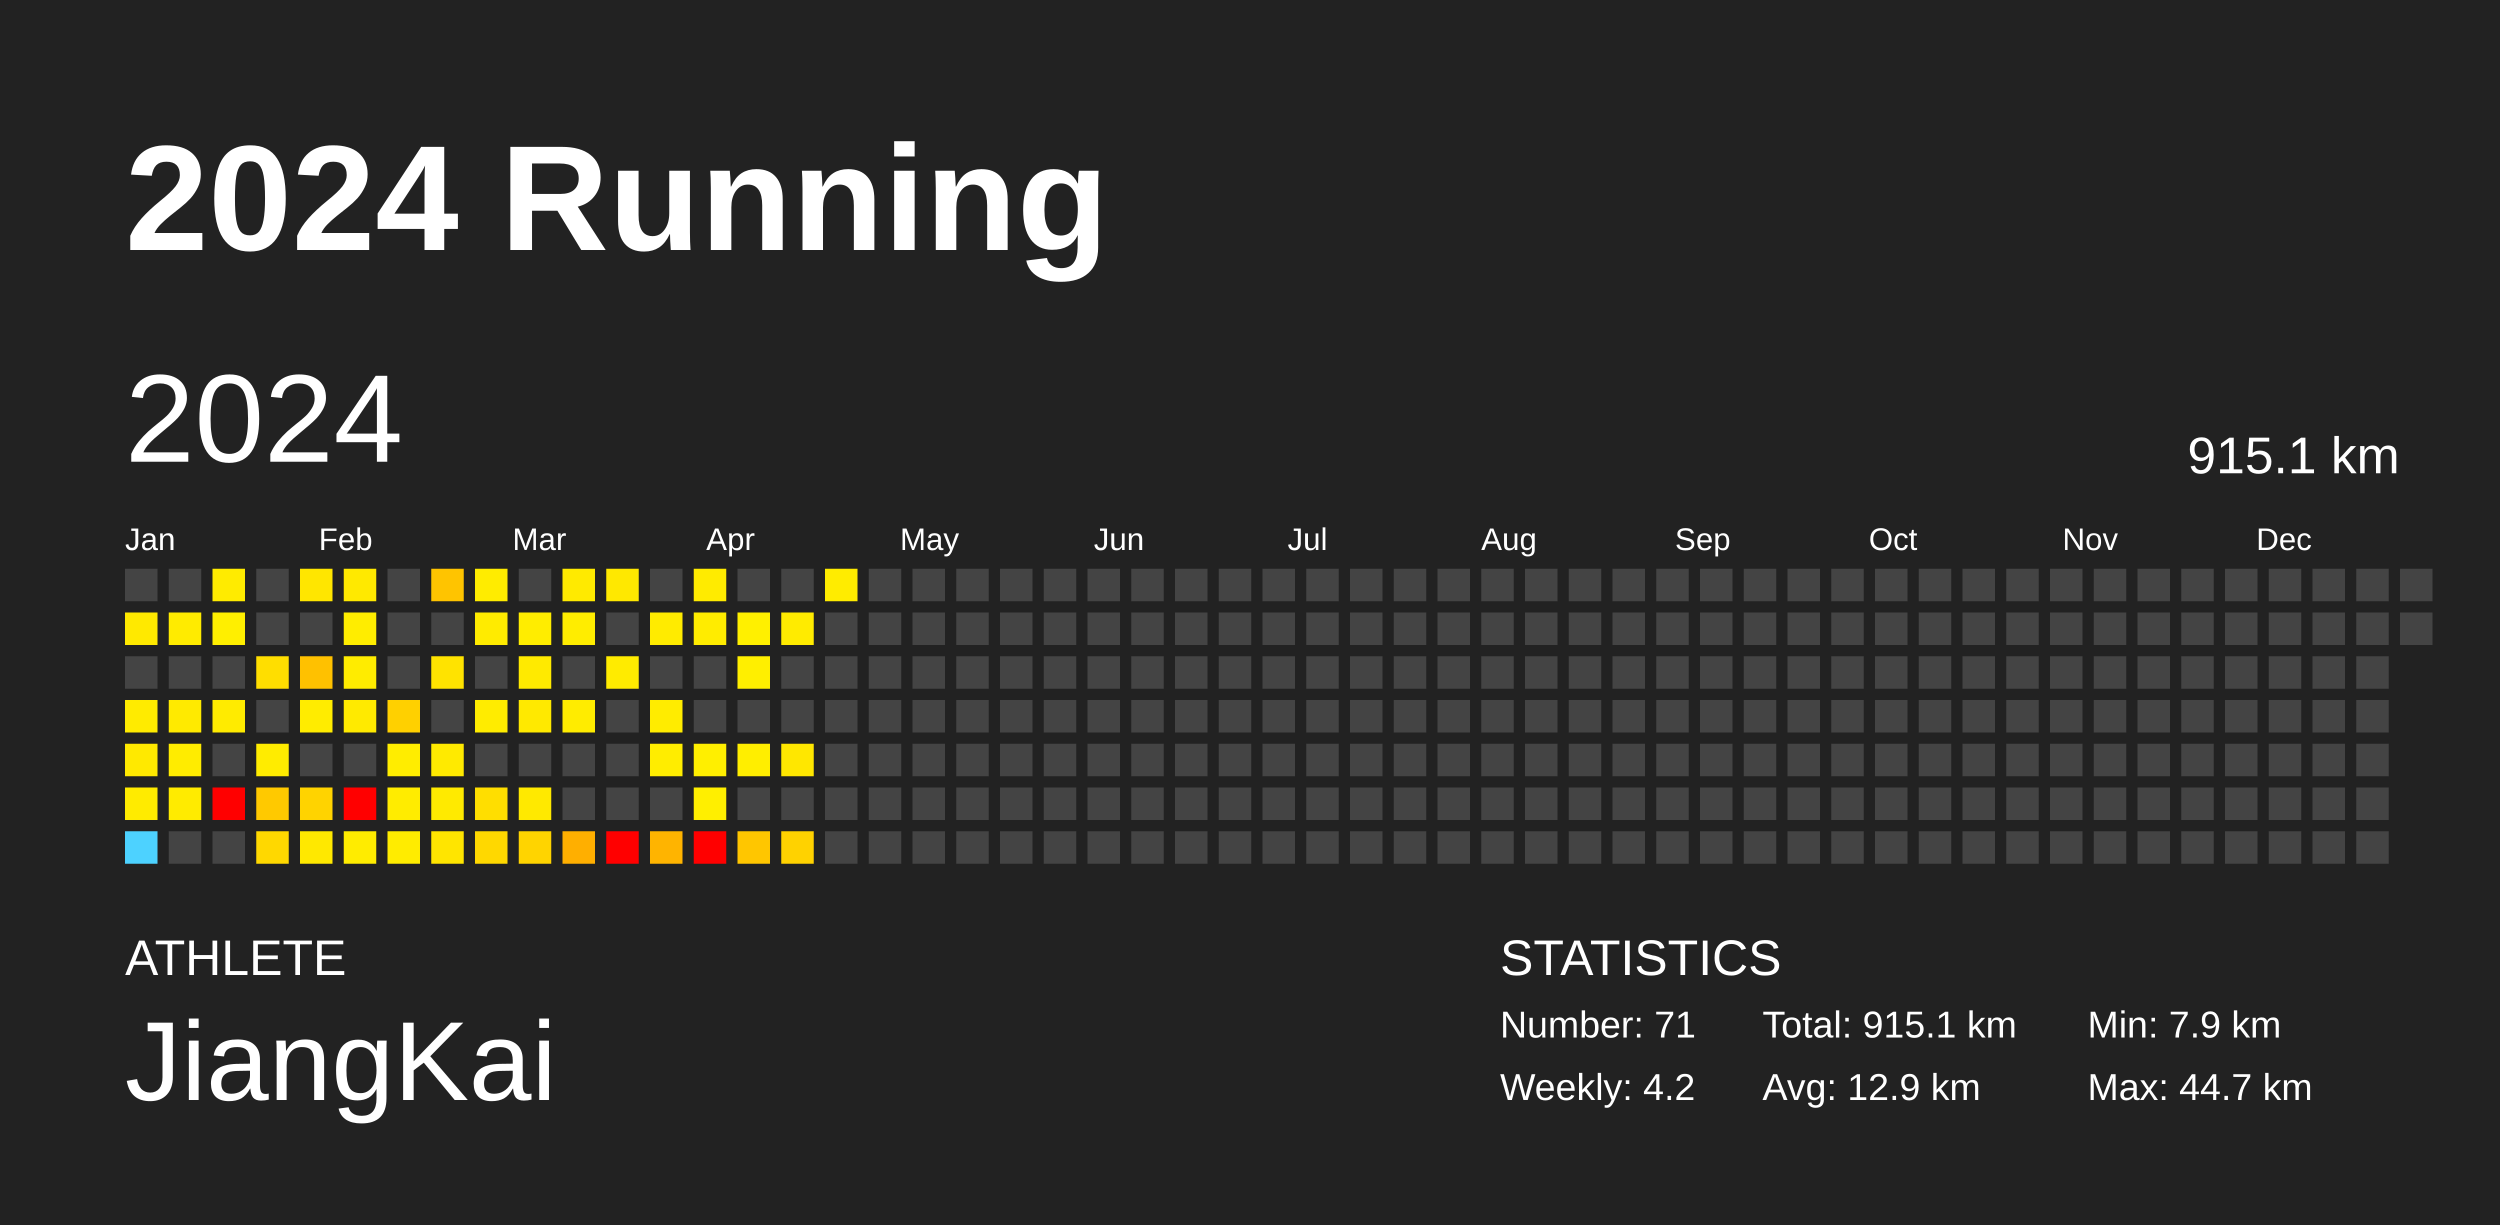
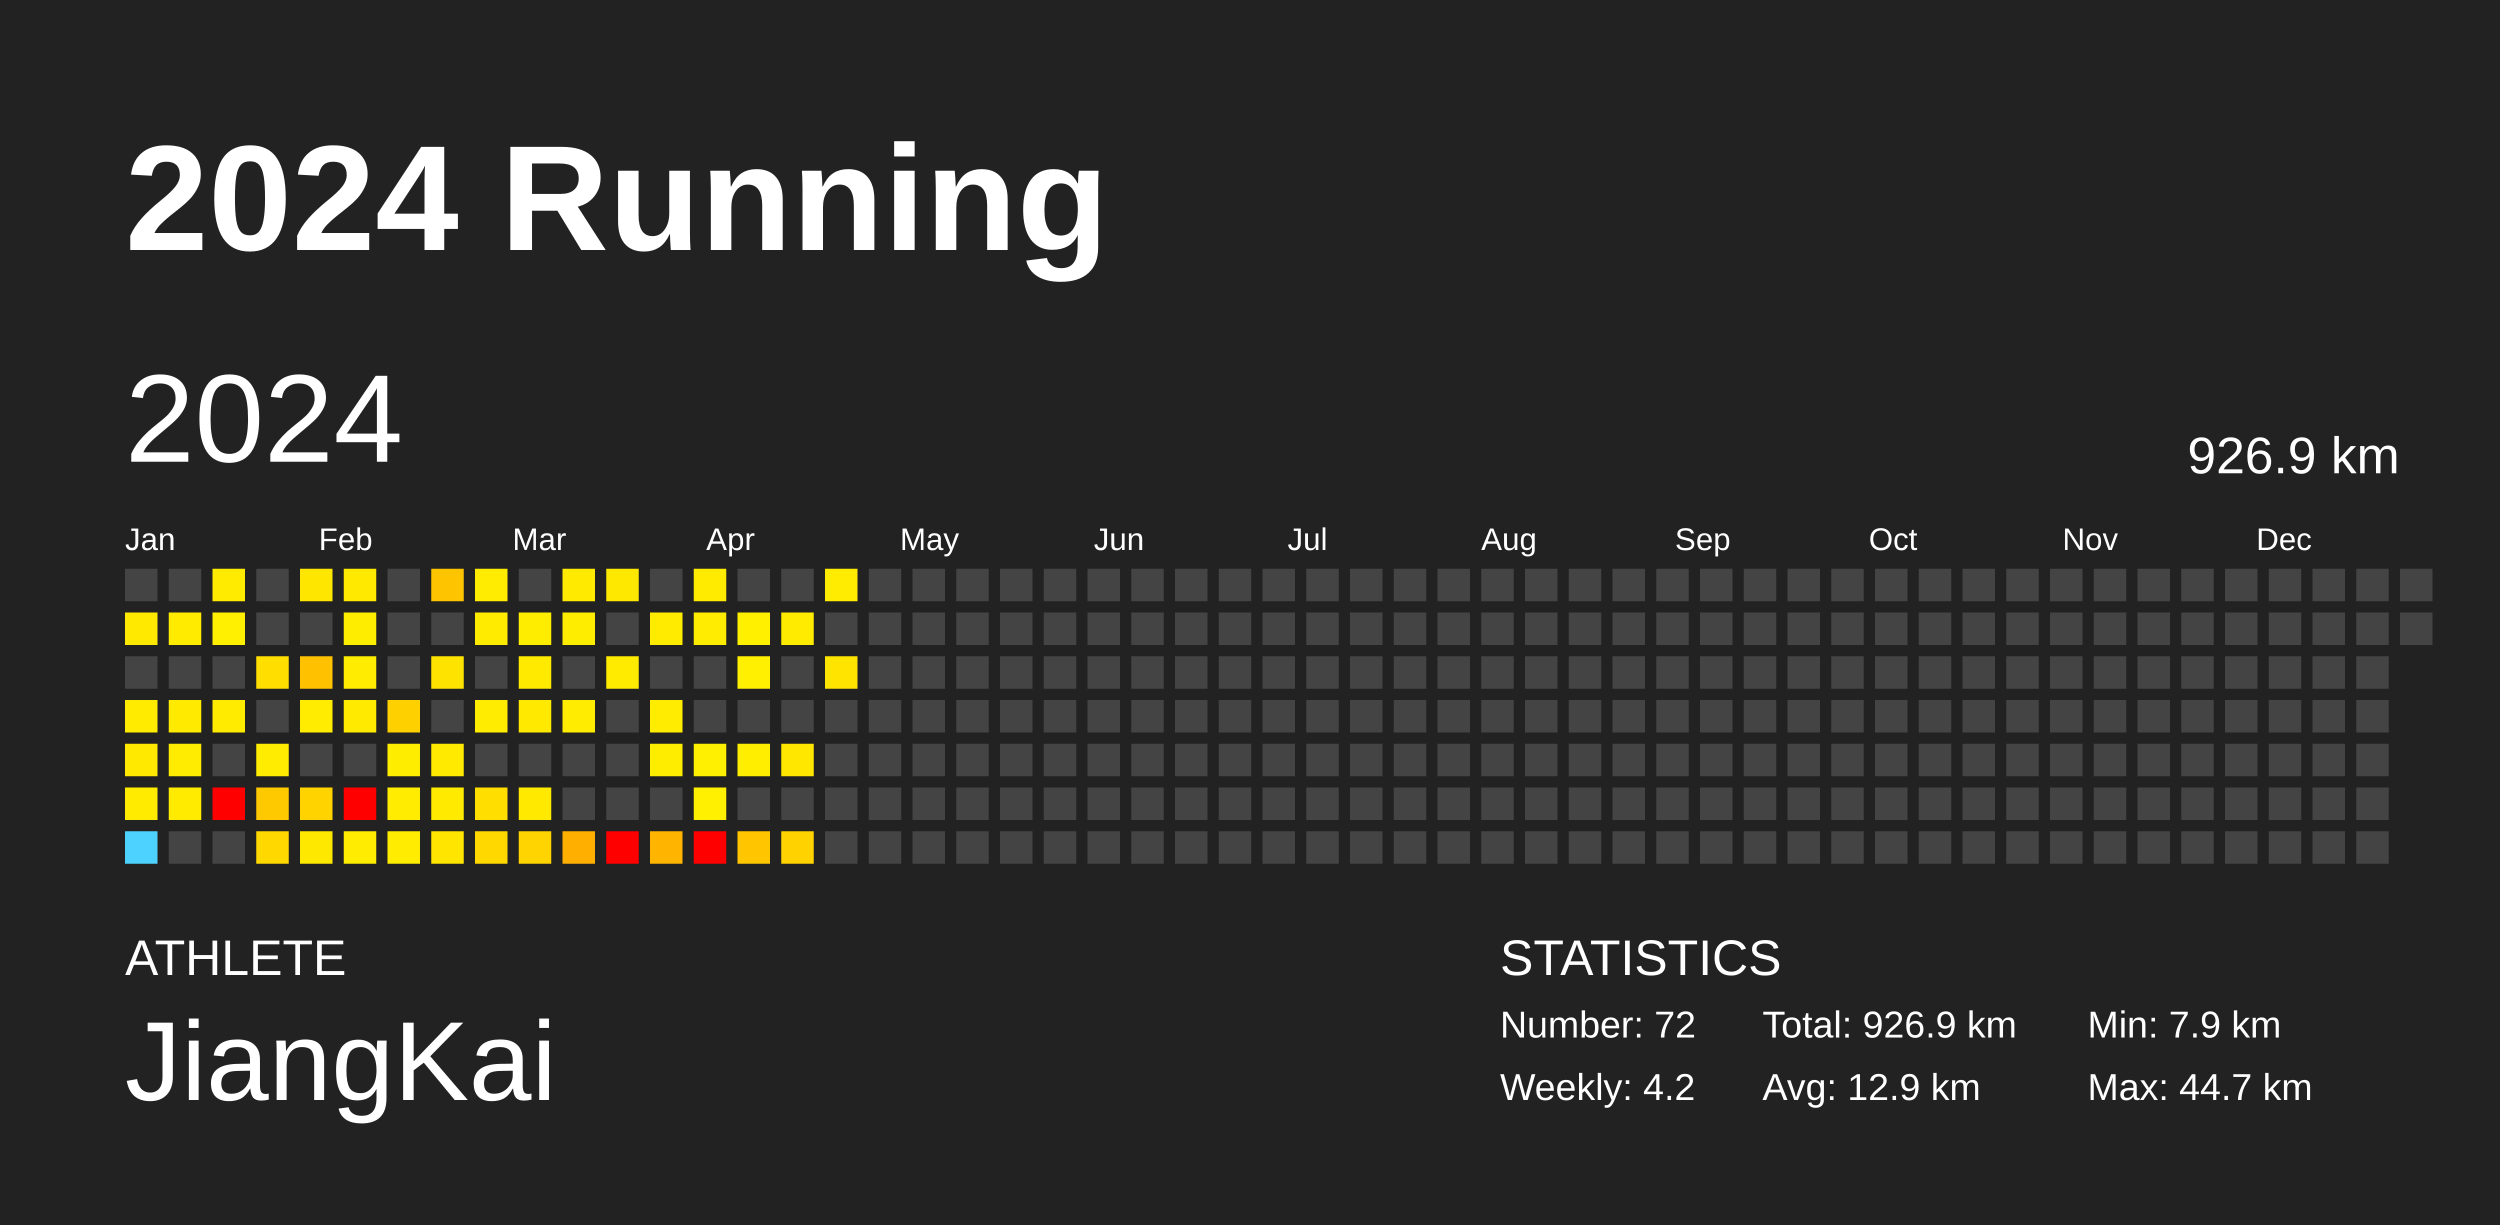
<svg xmlns="http://www.w3.org/2000/svg" baseProfile="full" height="98mm" version="1.1" viewBox="0,0,200,98" width="200mm">
  <defs />
  <rect fill="#222222" height="98" width="200" x="0" y="0" />
  <text fill="#FFFFFF" style="font-size:12px; font-family:Arial; font-weight:bold;" x="10" y="20">2024 Running</text>
  <text fill="#FFFFFF" style="font-size:4px; font-family:Arial" x="10" y="78">ATHLETE</text>
  <text fill="#FFFFFF" style="font-size:9px; font-family:Arial" x="10" y="88">JiangKai</text>
  <text fill="#FFFFFF" style="font-size:4px; font-family:Arial" x="120" y="78">STATISTICS</text>
-   <text fill="#FFFFFF" style="font-size:3px; font-family:Arial" x="120" y="83">Number: 71</text>
+   <text fill="#FFFFFF" style="font-size:3px; font-family:Arial" x="120" y="83">Number: 72</text>
  <text fill="#FFFFFF" style="font-size:3px; font-family:Arial" x="120" y="88">Weekly: 4.2</text>
-   <text fill="#FFFFFF" style="font-size:3px; font-family:Arial" x="141" y="83">Total: 915.1 km</text>
+   <text fill="#FFFFFF" style="font-size:3px; font-family:Arial" x="141" y="83">Total: 926.9 km</text>
  <text fill="#FFFFFF" style="font-size:3px; font-family:Arial" x="141" y="88">Avg: 12.9 km</text>
  <text fill="#FFFFFF" style="font-size:3px; font-family:Arial" x="167" y="83">Min: 7.9 km</text>
  <text fill="#FFFFFF" style="font-size:3px; font-family:Arial" x="167" y="88">Max: 44.7 km</text>
  <text dominant-baseline="hanging" fill="#FFFFFF" style="font-size:10.0px; font-family:Arial;" x="10" y="30">2024</text>
-   <text dominant-baseline="hanging" fill="#FFFFFF" style="font-size:4.125px; font-family:Arial;" x="175" y="35">915.1 km</text>
+   <text dominant-baseline="hanging" fill="#FFFFFF" style="font-size:4.125px; font-family:Arial;" x="175" y="35">926.9 km</text>
  <text fill="#FFFFFF" style="font-size:2.5px; font-family:Arial" x="10.0" y="44">Jan</text>
  <text fill="#FFFFFF" style="font-size:2.5px; font-family:Arial" x="25.5" y="44">Feb</text>
  <text fill="#FFFFFF" style="font-size:2.5px; font-family:Arial" x="41.0" y="44">Mar</text>
  <text fill="#FFFFFF" style="font-size:2.5px; font-family:Arial" x="56.5" y="44">Apr</text>
  <text fill="#FFFFFF" style="font-size:2.5px; font-family:Arial" x="72.0" y="44">May</text>
  <text fill="#FFFFFF" style="font-size:2.5px; font-family:Arial" x="87.5" y="44">Jun</text>
  <text fill="#FFFFFF" style="font-size:2.5px; font-family:Arial" x="103.0" y="44">Jul</text>
  <text fill="#FFFFFF" style="font-size:2.5px; font-family:Arial" x="118.5" y="44">Aug</text>
  <text fill="#FFFFFF" style="font-size:2.5px; font-family:Arial" x="134.0" y="44">Sep</text>
  <text fill="#FFFFFF" style="font-size:2.5px; font-family:Arial" x="149.5" y="44">Oct</text>
  <text fill="#FFFFFF" style="font-size:2.5px; font-family:Arial" x="165.0" y="44">Nov</text>
  <text fill="#FFFFFF" style="font-size:2.5px; font-family:Arial" x="180.5" y="44">Dec</text>
  <rect fill="#444444" height="2.6" width="2.6" x="10.0" y="45.5" />
  <rect fill="#ffe900" height="2.6" width="2.6" x="10.0" y="49.0" />
  <rect fill="#444444" height="2.6" width="2.6" x="10.0" y="52.5" />
  <rect fill="#ffeb00" height="2.6" width="2.6" x="10.0" y="56.0" />
  <rect fill="#ffe900" height="2.6" width="2.6" x="10.0" y="59.5" />
  <rect fill="#ffeb00" height="2.6" width="2.6" x="10.0" y="63.0" />
  <rect fill="#4dd2ff" height="2.6" width="2.6" x="10.0" y="66.5" />
  <rect fill="#444444" height="2.6" width="2.6" x="13.5" y="45.5" />
  <rect fill="#ffeb00" height="2.6" width="2.6" x="13.5" y="49.0" />
  <rect fill="#444444" height="2.6" width="2.6" x="13.5" y="52.5" />
  <rect fill="#ffea00" height="2.6" width="2.6" x="13.5" y="56.0" />
  <rect fill="#ffec00" height="2.6" width="2.6" x="13.5" y="59.5" />
  <rect fill="#ffeb00" height="2.6" width="2.6" x="13.5" y="63.0" />
  <rect fill="#444444" height="2.6" width="2.6" x="13.5" y="66.5" />
  <rect fill="#ffeb00" height="2.6" width="2.6" x="17.0" y="45.5" />
  <rect fill="#ffef00" height="2.6" width="2.6" x="17.0" y="49.0" />
  <rect fill="#444444" height="2.6" width="2.6" x="17.0" y="52.5" />
  <rect fill="#ffeb00" height="2.6" width="2.6" x="17.0" y="56.0" />
  <rect fill="#444444" height="2.6" width="2.6" x="17.0" y="59.5" />
  <rect fill="red" height="2.6" width="2.6" x="17.0" y="63.0" />
  <rect fill="#444444" height="2.6" width="2.6" x="17.0" y="66.5" />
  <rect fill="#444444" height="2.6" width="2.6" x="20.5" y="45.5" />
  <rect fill="#444444" height="2.6" width="2.6" x="20.5" y="49.0" />
  <rect fill="#ffde00" height="2.6" width="2.6" x="20.5" y="52.5" />
  <rect fill="#444444" height="2.6" width="2.6" x="20.5" y="56.0" />
  <rect fill="#ffec00" height="2.6" width="2.6" x="20.5" y="59.5" />
  <rect fill="#ffc900" height="2.6" width="2.6" x="20.5" y="63.0" />
  <rect fill="#ffd800" height="2.6" width="2.6" x="20.5" y="66.5" />
  <rect fill="#ffe600" height="2.6" width="2.6" x="24.0" y="45.5" />
  <rect fill="#444444" height="2.6" width="2.6" x="24.0" y="49.0" />
  <rect fill="#ffc100" height="2.6" width="2.6" x="24.0" y="52.5" />
  <rect fill="#ffec00" height="2.6" width="2.6" x="24.0" y="56.0" />
  <rect fill="#444444" height="2.6" width="2.6" x="24.0" y="59.5" />
  <rect fill="#ffd300" height="2.6" width="2.6" x="24.0" y="63.0" />
  <rect fill="#ffe800" height="2.6" width="2.6" x="24.0" y="66.5" />
  <rect fill="#ffe900" height="2.6" width="2.6" x="27.5" y="45.5" />
  <rect fill="#ffed00" height="2.6" width="2.6" x="27.5" y="49.0" />
  <rect fill="#ffec00" height="2.6" width="2.6" x="27.5" y="52.5" />
  <rect fill="#ffea00" height="2.6" width="2.6" x="27.5" y="56.0" />
  <rect fill="#444444" height="2.6" width="2.6" x="27.5" y="59.5" />
  <rect fill="red" height="2.6" width="2.6" x="27.5" y="63.0" />
  <rect fill="#ffec00" height="2.6" width="2.6" x="27.5" y="66.5" />
  <rect fill="#444444" height="2.6" width="2.6" x="31.0" y="45.5" />
  <rect fill="#444444" height="2.6" width="2.6" x="31.0" y="49.0" />
  <rect fill="#444444" height="2.6" width="2.6" x="31.0" y="52.5" />
  <rect fill="#ffd000" height="2.6" width="2.6" x="31.0" y="56.0" />
  <rect fill="#ffed00" height="2.6" width="2.6" x="31.0" y="59.5" />
  <rect fill="#ffec00" height="2.6" width="2.6" x="31.0" y="63.0" />
  <rect fill="#ffec00" height="2.6" width="2.6" x="31.0" y="66.5" />
  <rect fill="#ffc400" height="2.6" width="2.6" x="34.5" y="45.5" />
  <rect fill="#444444" height="2.6" width="2.6" x="34.5" y="49.0" />
  <rect fill="#ffe300" height="2.6" width="2.6" x="34.5" y="52.5" />
  <rect fill="#444444" height="2.6" width="2.6" x="34.5" y="56.0" />
  <rect fill="#ffea00" height="2.6" width="2.6" x="34.5" y="59.5" />
  <rect fill="#ffea00" height="2.6" width="2.6" x="34.5" y="63.0" />
  <rect fill="#ffe500" height="2.6" width="2.6" x="34.5" y="66.5" />
  <rect fill="#ffec00" height="2.6" width="2.6" x="38.0" y="45.5" />
  <rect fill="#ffeb00" height="2.6" width="2.6" x="38.0" y="49.0" />
  <rect fill="#444444" height="2.6" width="2.6" x="38.0" y="52.5" />
  <rect fill="#ffec00" height="2.6" width="2.6" x="38.0" y="56.0" />
  <rect fill="#444444" height="2.6" width="2.6" x="38.0" y="59.5" />
  <rect fill="#ffde00" height="2.6" width="2.6" x="38.0" y="63.0" />
  <rect fill="#ffd800" height="2.6" width="2.6" x="38.0" y="66.5" />
  <rect fill="#444444" height="2.6" width="2.6" x="41.5" y="45.5" />
  <rect fill="#ffed00" height="2.6" width="2.6" x="41.5" y="49.0" />
  <rect fill="#ffea00" height="2.6" width="2.6" x="41.5" y="52.5" />
  <rect fill="#ffe900" height="2.6" width="2.6" x="41.5" y="56.0" />
  <rect fill="#444444" height="2.6" width="2.6" x="41.5" y="59.5" />
  <rect fill="#ffe900" height="2.6" width="2.6" x="41.5" y="63.0" />
  <rect fill="#ffd400" height="2.6" width="2.6" x="41.5" y="66.5" />
  <rect fill="#ffea00" height="2.6" width="2.6" x="45.0" y="45.5" />
  <rect fill="#ffed00" height="2.6" width="2.6" x="45.0" y="49.0" />
  <rect fill="#444444" height="2.6" width="2.6" x="45.0" y="52.5" />
  <rect fill="#ffec00" height="2.6" width="2.6" x="45.0" y="56.0" />
  <rect fill="#444444" height="2.6" width="2.6" x="45.0" y="59.5" />
  <rect fill="#444444" height="2.6" width="2.6" x="45.0" y="63.0" />
  <rect fill="#ffaf00" height="2.6" width="2.6" x="45.0" y="66.5" />
  <rect fill="#ffe800" height="2.6" width="2.6" x="48.5" y="45.5" />
  <rect fill="#444444" height="2.6" width="2.6" x="48.5" y="49.0" />
  <rect fill="#ffeb00" height="2.6" width="2.6" x="48.5" y="52.5" />
  <rect fill="#444444" height="2.6" width="2.6" x="48.5" y="56.0" />
  <rect fill="#444444" height="2.6" width="2.6" x="48.5" y="59.5" />
  <rect fill="#444444" height="2.6" width="2.6" x="48.5" y="63.0" />
  <rect fill="red" height="2.6" width="2.6" x="48.5" y="66.5" />
  <rect fill="#444444" height="2.6" width="2.6" x="52.0" y="45.5" />
  <rect fill="#ffeb00" height="2.6" width="2.6" x="52.0" y="49.0" />
  <rect fill="#444444" height="2.6" width="2.6" x="52.0" y="52.5" />
  <rect fill="#ffec00" height="2.6" width="2.6" x="52.0" y="56.0" />
  <rect fill="#ffed00" height="2.6" width="2.6" x="52.0" y="59.5" />
  <rect fill="#444444" height="2.6" width="2.6" x="52.0" y="63.0" />
  <rect fill="#ffb400" height="2.6" width="2.6" x="52.0" y="66.5" />
  <rect fill="#ffeb00" height="2.6" width="2.6" x="55.5" y="45.5" />
  <rect fill="#ffec00" height="2.6" width="2.6" x="55.5" y="49.0" />
  <rect fill="#444444" height="2.6" width="2.6" x="55.5" y="52.5" />
  <rect fill="#444444" height="2.6" width="2.6" x="55.5" y="56.0" />
  <rect fill="#ffef00" height="2.6" width="2.6" x="55.5" y="59.5" />
  <rect fill="#ffef00" height="2.6" width="2.6" x="55.5" y="63.0" />
  <rect fill="red" height="2.6" width="2.6" x="55.5" y="66.5" />
  <rect fill="#444444" height="2.6" width="2.6" x="59.0" y="45.5" />
  <rect fill="#fff000" height="2.6" width="2.6" x="59.0" y="49.0" />
  <rect fill="#ffef00" height="2.6" width="2.6" x="59.0" y="52.5" />
  <rect fill="#444444" height="2.6" width="2.6" x="59.0" y="56.0" />
  <rect fill="#ffee00" height="2.6" width="2.6" x="59.0" y="59.5" />
  <rect fill="#444444" height="2.6" width="2.6" x="59.0" y="63.0" />
  <rect fill="#ffc600" height="2.6" width="2.6" x="59.0" y="66.5" />
  <rect fill="#444444" height="2.6" width="2.6" x="62.5" y="45.5" />
  <rect fill="#ffeb00" height="2.6" width="2.6" x="62.5" y="49.0" />
  <rect fill="#444444" height="2.6" width="2.6" x="62.5" y="52.5" />
  <rect fill="#444444" height="2.6" width="2.6" x="62.5" y="56.0" />
  <rect fill="#ffe700" height="2.6" width="2.6" x="62.5" y="59.5" />
  <rect fill="#444444" height="2.6" width="2.6" x="62.5" y="63.0" />
  <rect fill="#ffd200" height="2.6" width="2.6" x="62.5" y="66.5" />
  <rect fill="#ffec00" height="2.6" width="2.6" x="66.0" y="45.5" />
  <rect fill="#444444" height="2.6" width="2.6" x="66.0" y="49.0" />
-   <rect fill="#444444" height="2.6" width="2.6" x="66.0" y="52.5" />
+   <rect fill="#ffe400" height="2.6" width="2.6" x="66.0" y="52.5" />
  <rect fill="#444444" height="2.6" width="2.6" x="66.0" y="56.0" />
  <rect fill="#444444" height="2.6" width="2.6" x="66.0" y="59.5" />
  <rect fill="#444444" height="2.6" width="2.6" x="66.0" y="63.0" />
  <rect fill="#444444" height="2.6" width="2.6" x="66.0" y="66.5" />
  <rect fill="#444444" height="2.6" width="2.6" x="69.5" y="45.5" />
  <rect fill="#444444" height="2.6" width="2.6" x="69.5" y="49.0" />
  <rect fill="#444444" height="2.6" width="2.6" x="69.5" y="52.5" />
  <rect fill="#444444" height="2.6" width="2.6" x="69.5" y="56.0" />
  <rect fill="#444444" height="2.6" width="2.6" x="69.5" y="59.5" />
  <rect fill="#444444" height="2.6" width="2.6" x="69.5" y="63.0" />
  <rect fill="#444444" height="2.6" width="2.6" x="69.5" y="66.5" />
  <rect fill="#444444" height="2.6" width="2.6" x="73.0" y="45.5" />
  <rect fill="#444444" height="2.6" width="2.6" x="73.0" y="49.0" />
  <rect fill="#444444" height="2.6" width="2.6" x="73.0" y="52.5" />
  <rect fill="#444444" height="2.6" width="2.6" x="73.0" y="56.0" />
  <rect fill="#444444" height="2.6" width="2.6" x="73.0" y="59.5" />
  <rect fill="#444444" height="2.6" width="2.6" x="73.0" y="63.0" />
  <rect fill="#444444" height="2.6" width="2.6" x="73.0" y="66.5" />
  <rect fill="#444444" height="2.6" width="2.6" x="76.5" y="45.5" />
  <rect fill="#444444" height="2.6" width="2.6" x="76.5" y="49.0" />
  <rect fill="#444444" height="2.6" width="2.6" x="76.5" y="52.5" />
  <rect fill="#444444" height="2.6" width="2.6" x="76.5" y="56.0" />
  <rect fill="#444444" height="2.6" width="2.6" x="76.5" y="59.5" />
  <rect fill="#444444" height="2.6" width="2.6" x="76.5" y="63.0" />
  <rect fill="#444444" height="2.6" width="2.6" x="76.5" y="66.5" />
  <rect fill="#444444" height="2.6" width="2.6" x="80.0" y="45.5" />
  <rect fill="#444444" height="2.6" width="2.6" x="80.0" y="49.0" />
  <rect fill="#444444" height="2.6" width="2.6" x="80.0" y="52.5" />
  <rect fill="#444444" height="2.6" width="2.6" x="80.0" y="56.0" />
  <rect fill="#444444" height="2.6" width="2.6" x="80.0" y="59.5" />
  <rect fill="#444444" height="2.6" width="2.6" x="80.0" y="63.0" />
  <rect fill="#444444" height="2.6" width="2.6" x="80.0" y="66.5" />
  <rect fill="#444444" height="2.6" width="2.6" x="83.5" y="45.5" />
  <rect fill="#444444" height="2.6" width="2.6" x="83.5" y="49.0" />
  <rect fill="#444444" height="2.6" width="2.6" x="83.5" y="52.5" />
  <rect fill="#444444" height="2.6" width="2.6" x="83.5" y="56.0" />
  <rect fill="#444444" height="2.6" width="2.6" x="83.5" y="59.5" />
  <rect fill="#444444" height="2.6" width="2.6" x="83.5" y="63.0" />
  <rect fill="#444444" height="2.6" width="2.6" x="83.5" y="66.5" />
  <rect fill="#444444" height="2.6" width="2.6" x="87.0" y="45.5" />
  <rect fill="#444444" height="2.6" width="2.6" x="87.0" y="49.0" />
  <rect fill="#444444" height="2.6" width="2.6" x="87.0" y="52.5" />
  <rect fill="#444444" height="2.6" width="2.6" x="87.0" y="56.0" />
  <rect fill="#444444" height="2.6" width="2.6" x="87.0" y="59.5" />
  <rect fill="#444444" height="2.6" width="2.6" x="87.0" y="63.0" />
  <rect fill="#444444" height="2.6" width="2.6" x="87.0" y="66.5" />
  <rect fill="#444444" height="2.6" width="2.6" x="90.5" y="45.5" />
  <rect fill="#444444" height="2.6" width="2.6" x="90.5" y="49.0" />
  <rect fill="#444444" height="2.6" width="2.6" x="90.5" y="52.5" />
  <rect fill="#444444" height="2.6" width="2.6" x="90.5" y="56.0" />
  <rect fill="#444444" height="2.6" width="2.6" x="90.5" y="59.5" />
  <rect fill="#444444" height="2.6" width="2.6" x="90.5" y="63.0" />
  <rect fill="#444444" height="2.6" width="2.6" x="90.5" y="66.5" />
  <rect fill="#444444" height="2.6" width="2.6" x="94.0" y="45.5" />
  <rect fill="#444444" height="2.6" width="2.6" x="94.0" y="49.0" />
  <rect fill="#444444" height="2.6" width="2.6" x="94.0" y="52.5" />
  <rect fill="#444444" height="2.6" width="2.6" x="94.0" y="56.0" />
  <rect fill="#444444" height="2.6" width="2.6" x="94.0" y="59.5" />
  <rect fill="#444444" height="2.6" width="2.6" x="94.0" y="63.0" />
  <rect fill="#444444" height="2.6" width="2.6" x="94.0" y="66.5" />
  <rect fill="#444444" height="2.6" width="2.6" x="97.5" y="45.5" />
  <rect fill="#444444" height="2.6" width="2.6" x="97.5" y="49.0" />
  <rect fill="#444444" height="2.6" width="2.6" x="97.5" y="52.5" />
  <rect fill="#444444" height="2.6" width="2.6" x="97.5" y="56.0" />
  <rect fill="#444444" height="2.6" width="2.6" x="97.5" y="59.5" />
  <rect fill="#444444" height="2.6" width="2.6" x="97.5" y="63.0" />
  <rect fill="#444444" height="2.6" width="2.6" x="97.5" y="66.5" />
  <rect fill="#444444" height="2.6" width="2.6" x="101.0" y="45.5" />
  <rect fill="#444444" height="2.6" width="2.6" x="101.0" y="49.0" />
  <rect fill="#444444" height="2.6" width="2.6" x="101.0" y="52.5" />
  <rect fill="#444444" height="2.6" width="2.6" x="101.0" y="56.0" />
  <rect fill="#444444" height="2.6" width="2.6" x="101.0" y="59.5" />
  <rect fill="#444444" height="2.6" width="2.6" x="101.0" y="63.0" />
  <rect fill="#444444" height="2.6" width="2.6" x="101.0" y="66.5" />
  <rect fill="#444444" height="2.6" width="2.6" x="104.5" y="45.5" />
  <rect fill="#444444" height="2.6" width="2.6" x="104.5" y="49.0" />
  <rect fill="#444444" height="2.6" width="2.6" x="104.5" y="52.5" />
  <rect fill="#444444" height="2.6" width="2.6" x="104.5" y="56.0" />
  <rect fill="#444444" height="2.6" width="2.6" x="104.5" y="59.5" />
  <rect fill="#444444" height="2.6" width="2.6" x="104.5" y="63.0" />
  <rect fill="#444444" height="2.6" width="2.6" x="104.5" y="66.5" />
  <rect fill="#444444" height="2.6" width="2.6" x="108.0" y="45.5" />
  <rect fill="#444444" height="2.6" width="2.6" x="108.0" y="49.0" />
  <rect fill="#444444" height="2.6" width="2.6" x="108.0" y="52.5" />
  <rect fill="#444444" height="2.6" width="2.6" x="108.0" y="56.0" />
  <rect fill="#444444" height="2.6" width="2.6" x="108.0" y="59.5" />
  <rect fill="#444444" height="2.6" width="2.6" x="108.0" y="63.0" />
  <rect fill="#444444" height="2.6" width="2.6" x="108.0" y="66.5" />
  <rect fill="#444444" height="2.6" width="2.6" x="111.5" y="45.5" />
  <rect fill="#444444" height="2.6" width="2.6" x="111.5" y="49.0" />
  <rect fill="#444444" height="2.6" width="2.6" x="111.5" y="52.5" />
  <rect fill="#444444" height="2.6" width="2.6" x="111.5" y="56.0" />
  <rect fill="#444444" height="2.6" width="2.6" x="111.5" y="59.5" />
  <rect fill="#444444" height="2.6" width="2.6" x="111.5" y="63.0" />
  <rect fill="#444444" height="2.6" width="2.6" x="111.5" y="66.5" />
  <rect fill="#444444" height="2.6" width="2.6" x="115.0" y="45.5" />
  <rect fill="#444444" height="2.6" width="2.6" x="115.0" y="49.0" />
  <rect fill="#444444" height="2.6" width="2.6" x="115.0" y="52.5" />
  <rect fill="#444444" height="2.6" width="2.6" x="115.0" y="56.0" />
  <rect fill="#444444" height="2.6" width="2.6" x="115.0" y="59.5" />
  <rect fill="#444444" height="2.6" width="2.6" x="115.0" y="63.0" />
  <rect fill="#444444" height="2.6" width="2.6" x="115.0" y="66.5" />
  <rect fill="#444444" height="2.6" width="2.6" x="118.5" y="45.5" />
  <rect fill="#444444" height="2.6" width="2.6" x="118.5" y="49.0" />
  <rect fill="#444444" height="2.6" width="2.6" x="118.5" y="52.5" />
  <rect fill="#444444" height="2.6" width="2.6" x="118.5" y="56.0" />
  <rect fill="#444444" height="2.6" width="2.6" x="118.5" y="59.5" />
  <rect fill="#444444" height="2.6" width="2.6" x="118.5" y="63.0" />
  <rect fill="#444444" height="2.6" width="2.6" x="118.5" y="66.5" />
  <rect fill="#444444" height="2.6" width="2.6" x="122.0" y="45.5" />
  <rect fill="#444444" height="2.6" width="2.6" x="122.0" y="49.0" />
  <rect fill="#444444" height="2.6" width="2.6" x="122.0" y="52.5" />
  <rect fill="#444444" height="2.6" width="2.6" x="122.0" y="56.0" />
  <rect fill="#444444" height="2.6" width="2.6" x="122.0" y="59.5" />
  <rect fill="#444444" height="2.6" width="2.6" x="122.0" y="63.0" />
  <rect fill="#444444" height="2.6" width="2.6" x="122.0" y="66.5" />
  <rect fill="#444444" height="2.6" width="2.6" x="125.5" y="45.5" />
  <rect fill="#444444" height="2.6" width="2.6" x="125.5" y="49.0" />
  <rect fill="#444444" height="2.6" width="2.6" x="125.5" y="52.5" />
  <rect fill="#444444" height="2.6" width="2.6" x="125.5" y="56.0" />
  <rect fill="#444444" height="2.6" width="2.6" x="125.5" y="59.5" />
  <rect fill="#444444" height="2.6" width="2.6" x="125.5" y="63.0" />
  <rect fill="#444444" height="2.6" width="2.6" x="125.5" y="66.5" />
  <rect fill="#444444" height="2.6" width="2.6" x="129.0" y="45.5" />
  <rect fill="#444444" height="2.6" width="2.6" x="129.0" y="49.0" />
  <rect fill="#444444" height="2.6" width="2.6" x="129.0" y="52.5" />
  <rect fill="#444444" height="2.6" width="2.6" x="129.0" y="56.0" />
  <rect fill="#444444" height="2.6" width="2.6" x="129.0" y="59.5" />
  <rect fill="#444444" height="2.6" width="2.6" x="129.0" y="63.0" />
  <rect fill="#444444" height="2.6" width="2.6" x="129.0" y="66.5" />
  <rect fill="#444444" height="2.6" width="2.6" x="132.5" y="45.5" />
  <rect fill="#444444" height="2.6" width="2.6" x="132.5" y="49.0" />
  <rect fill="#444444" height="2.6" width="2.6" x="132.5" y="52.5" />
  <rect fill="#444444" height="2.6" width="2.6" x="132.5" y="56.0" />
  <rect fill="#444444" height="2.6" width="2.6" x="132.5" y="59.5" />
  <rect fill="#444444" height="2.6" width="2.6" x="132.5" y="63.0" />
  <rect fill="#444444" height="2.6" width="2.6" x="132.5" y="66.5" />
  <rect fill="#444444" height="2.6" width="2.6" x="136.0" y="45.5" />
  <rect fill="#444444" height="2.6" width="2.6" x="136.0" y="49.0" />
  <rect fill="#444444" height="2.6" width="2.6" x="136.0" y="52.5" />
  <rect fill="#444444" height="2.6" width="2.6" x="136.0" y="56.0" />
  <rect fill="#444444" height="2.6" width="2.6" x="136.0" y="59.5" />
  <rect fill="#444444" height="2.6" width="2.6" x="136.0" y="63.0" />
  <rect fill="#444444" height="2.6" width="2.6" x="136.0" y="66.5" />
  <rect fill="#444444" height="2.6" width="2.6" x="139.5" y="45.5" />
  <rect fill="#444444" height="2.6" width="2.6" x="139.5" y="49.0" />
  <rect fill="#444444" height="2.6" width="2.6" x="139.5" y="52.5" />
  <rect fill="#444444" height="2.6" width="2.6" x="139.5" y="56.0" />
  <rect fill="#444444" height="2.6" width="2.6" x="139.5" y="59.5" />
  <rect fill="#444444" height="2.6" width="2.6" x="139.5" y="63.0" />
  <rect fill="#444444" height="2.6" width="2.6" x="139.5" y="66.5" />
  <rect fill="#444444" height="2.6" width="2.6" x="143.0" y="45.5" />
  <rect fill="#444444" height="2.6" width="2.6" x="143.0" y="49.0" />
  <rect fill="#444444" height="2.6" width="2.6" x="143.0" y="52.5" />
  <rect fill="#444444" height="2.6" width="2.6" x="143.0" y="56.0" />
  <rect fill="#444444" height="2.6" width="2.6" x="143.0" y="59.5" />
  <rect fill="#444444" height="2.6" width="2.6" x="143.0" y="63.0" />
  <rect fill="#444444" height="2.6" width="2.6" x="143.0" y="66.5" />
  <rect fill="#444444" height="2.6" width="2.6" x="146.5" y="45.5" />
  <rect fill="#444444" height="2.6" width="2.6" x="146.5" y="49.0" />
  <rect fill="#444444" height="2.6" width="2.6" x="146.5" y="52.5" />
  <rect fill="#444444" height="2.6" width="2.6" x="146.5" y="56.0" />
  <rect fill="#444444" height="2.6" width="2.6" x="146.5" y="59.5" />
  <rect fill="#444444" height="2.6" width="2.6" x="146.5" y="63.0" />
  <rect fill="#444444" height="2.6" width="2.6" x="146.5" y="66.5" />
  <rect fill="#444444" height="2.6" width="2.6" x="150.0" y="45.5" />
  <rect fill="#444444" height="2.6" width="2.6" x="150.0" y="49.0" />
  <rect fill="#444444" height="2.6" width="2.6" x="150.0" y="52.5" />
  <rect fill="#444444" height="2.6" width="2.6" x="150.0" y="56.0" />
  <rect fill="#444444" height="2.6" width="2.6" x="150.0" y="59.5" />
  <rect fill="#444444" height="2.6" width="2.6" x="150.0" y="63.0" />
  <rect fill="#444444" height="2.6" width="2.6" x="150.0" y="66.5" />
  <rect fill="#444444" height="2.6" width="2.6" x="153.5" y="45.5" />
  <rect fill="#444444" height="2.6" width="2.6" x="153.5" y="49.0" />
  <rect fill="#444444" height="2.6" width="2.6" x="153.5" y="52.5" />
  <rect fill="#444444" height="2.6" width="2.6" x="153.5" y="56.0" />
  <rect fill="#444444" height="2.6" width="2.6" x="153.5" y="59.5" />
  <rect fill="#444444" height="2.6" width="2.6" x="153.5" y="63.0" />
  <rect fill="#444444" height="2.6" width="2.6" x="153.5" y="66.5" />
  <rect fill="#444444" height="2.6" width="2.6" x="157.0" y="45.5" />
  <rect fill="#444444" height="2.6" width="2.6" x="157.0" y="49.0" />
  <rect fill="#444444" height="2.6" width="2.6" x="157.0" y="52.5" />
  <rect fill="#444444" height="2.6" width="2.6" x="157.0" y="56.0" />
  <rect fill="#444444" height="2.6" width="2.6" x="157.0" y="59.5" />
  <rect fill="#444444" height="2.6" width="2.6" x="157.0" y="63.0" />
  <rect fill="#444444" height="2.6" width="2.6" x="157.0" y="66.5" />
  <rect fill="#444444" height="2.6" width="2.6" x="160.5" y="45.5" />
  <rect fill="#444444" height="2.6" width="2.6" x="160.5" y="49.0" />
  <rect fill="#444444" height="2.6" width="2.6" x="160.5" y="52.5" />
  <rect fill="#444444" height="2.6" width="2.6" x="160.5" y="56.0" />
  <rect fill="#444444" height="2.6" width="2.6" x="160.5" y="59.5" />
  <rect fill="#444444" height="2.6" width="2.6" x="160.5" y="63.0" />
  <rect fill="#444444" height="2.6" width="2.6" x="160.5" y="66.5" />
  <rect fill="#444444" height="2.6" width="2.6" x="164.0" y="45.5" />
  <rect fill="#444444" height="2.6" width="2.6" x="164.0" y="49.0" />
  <rect fill="#444444" height="2.6" width="2.6" x="164.0" y="52.5" />
  <rect fill="#444444" height="2.6" width="2.6" x="164.0" y="56.0" />
  <rect fill="#444444" height="2.6" width="2.6" x="164.0" y="59.5" />
  <rect fill="#444444" height="2.6" width="2.6" x="164.0" y="63.0" />
  <rect fill="#444444" height="2.6" width="2.6" x="164.0" y="66.5" />
  <rect fill="#444444" height="2.6" width="2.6" x="167.5" y="45.5" />
  <rect fill="#444444" height="2.6" width="2.6" x="167.5" y="49.0" />
  <rect fill="#444444" height="2.6" width="2.6" x="167.5" y="52.5" />
  <rect fill="#444444" height="2.6" width="2.6" x="167.5" y="56.0" />
  <rect fill="#444444" height="2.6" width="2.6" x="167.5" y="59.5" />
  <rect fill="#444444" height="2.6" width="2.6" x="167.5" y="63.0" />
  <rect fill="#444444" height="2.6" width="2.6" x="167.5" y="66.5" />
  <rect fill="#444444" height="2.6" width="2.6" x="171.0" y="45.5" />
  <rect fill="#444444" height="2.6" width="2.6" x="171.0" y="49.0" />
  <rect fill="#444444" height="2.6" width="2.6" x="171.0" y="52.5" />
  <rect fill="#444444" height="2.6" width="2.6" x="171.0" y="56.0" />
  <rect fill="#444444" height="2.6" width="2.6" x="171.0" y="59.5" />
  <rect fill="#444444" height="2.6" width="2.6" x="171.0" y="63.0" />
  <rect fill="#444444" height="2.6" width="2.6" x="171.0" y="66.5" />
  <rect fill="#444444" height="2.6" width="2.6" x="174.5" y="45.5" />
  <rect fill="#444444" height="2.6" width="2.6" x="174.5" y="49.0" />
  <rect fill="#444444" height="2.6" width="2.6" x="174.5" y="52.5" />
  <rect fill="#444444" height="2.6" width="2.6" x="174.5" y="56.0" />
  <rect fill="#444444" height="2.6" width="2.6" x="174.5" y="59.5" />
  <rect fill="#444444" height="2.6" width="2.6" x="174.5" y="63.0" />
  <rect fill="#444444" height="2.6" width="2.6" x="174.5" y="66.5" />
  <rect fill="#444444" height="2.6" width="2.6" x="178.0" y="45.5" />
  <rect fill="#444444" height="2.6" width="2.6" x="178.0" y="49.0" />
  <rect fill="#444444" height="2.6" width="2.6" x="178.0" y="52.5" />
  <rect fill="#444444" height="2.6" width="2.6" x="178.0" y="56.0" />
  <rect fill="#444444" height="2.6" width="2.6" x="178.0" y="59.5" />
  <rect fill="#444444" height="2.6" width="2.6" x="178.0" y="63.0" />
  <rect fill="#444444" height="2.6" width="2.6" x="178.0" y="66.5" />
  <rect fill="#444444" height="2.6" width="2.6" x="181.5" y="45.5" />
  <rect fill="#444444" height="2.6" width="2.6" x="181.5" y="49.0" />
  <rect fill="#444444" height="2.6" width="2.6" x="181.5" y="52.5" />
  <rect fill="#444444" height="2.6" width="2.6" x="181.5" y="56.0" />
  <rect fill="#444444" height="2.6" width="2.6" x="181.5" y="59.5" />
  <rect fill="#444444" height="2.6" width="2.6" x="181.5" y="63.0" />
  <rect fill="#444444" height="2.6" width="2.6" x="181.5" y="66.5" />
  <rect fill="#444444" height="2.6" width="2.6" x="185.0" y="45.5" />
  <rect fill="#444444" height="2.6" width="2.6" x="185.0" y="49.0" />
  <rect fill="#444444" height="2.6" width="2.6" x="185.0" y="52.5" />
  <rect fill="#444444" height="2.6" width="2.6" x="185.0" y="56.0" />
  <rect fill="#444444" height="2.6" width="2.6" x="185.0" y="59.5" />
  <rect fill="#444444" height="2.6" width="2.6" x="185.0" y="63.0" />
  <rect fill="#444444" height="2.6" width="2.6" x="185.0" y="66.5" />
  <rect fill="#444444" height="2.6" width="2.6" x="188.5" y="45.5" />
  <rect fill="#444444" height="2.6" width="2.6" x="188.5" y="49.0" />
  <rect fill="#444444" height="2.6" width="2.6" x="188.5" y="52.5" />
  <rect fill="#444444" height="2.6" width="2.6" x="188.5" y="56.0" />
  <rect fill="#444444" height="2.6" width="2.6" x="188.5" y="59.5" />
  <rect fill="#444444" height="2.6" width="2.6" x="188.5" y="63.0" />
  <rect fill="#444444" height="2.6" width="2.6" x="188.5" y="66.5" />
  <rect fill="#444444" height="2.6" width="2.6" x="192.0" y="45.5" />
  <rect fill="#444444" height="2.6" width="2.6" x="192.0" y="49.0" />
</svg>
